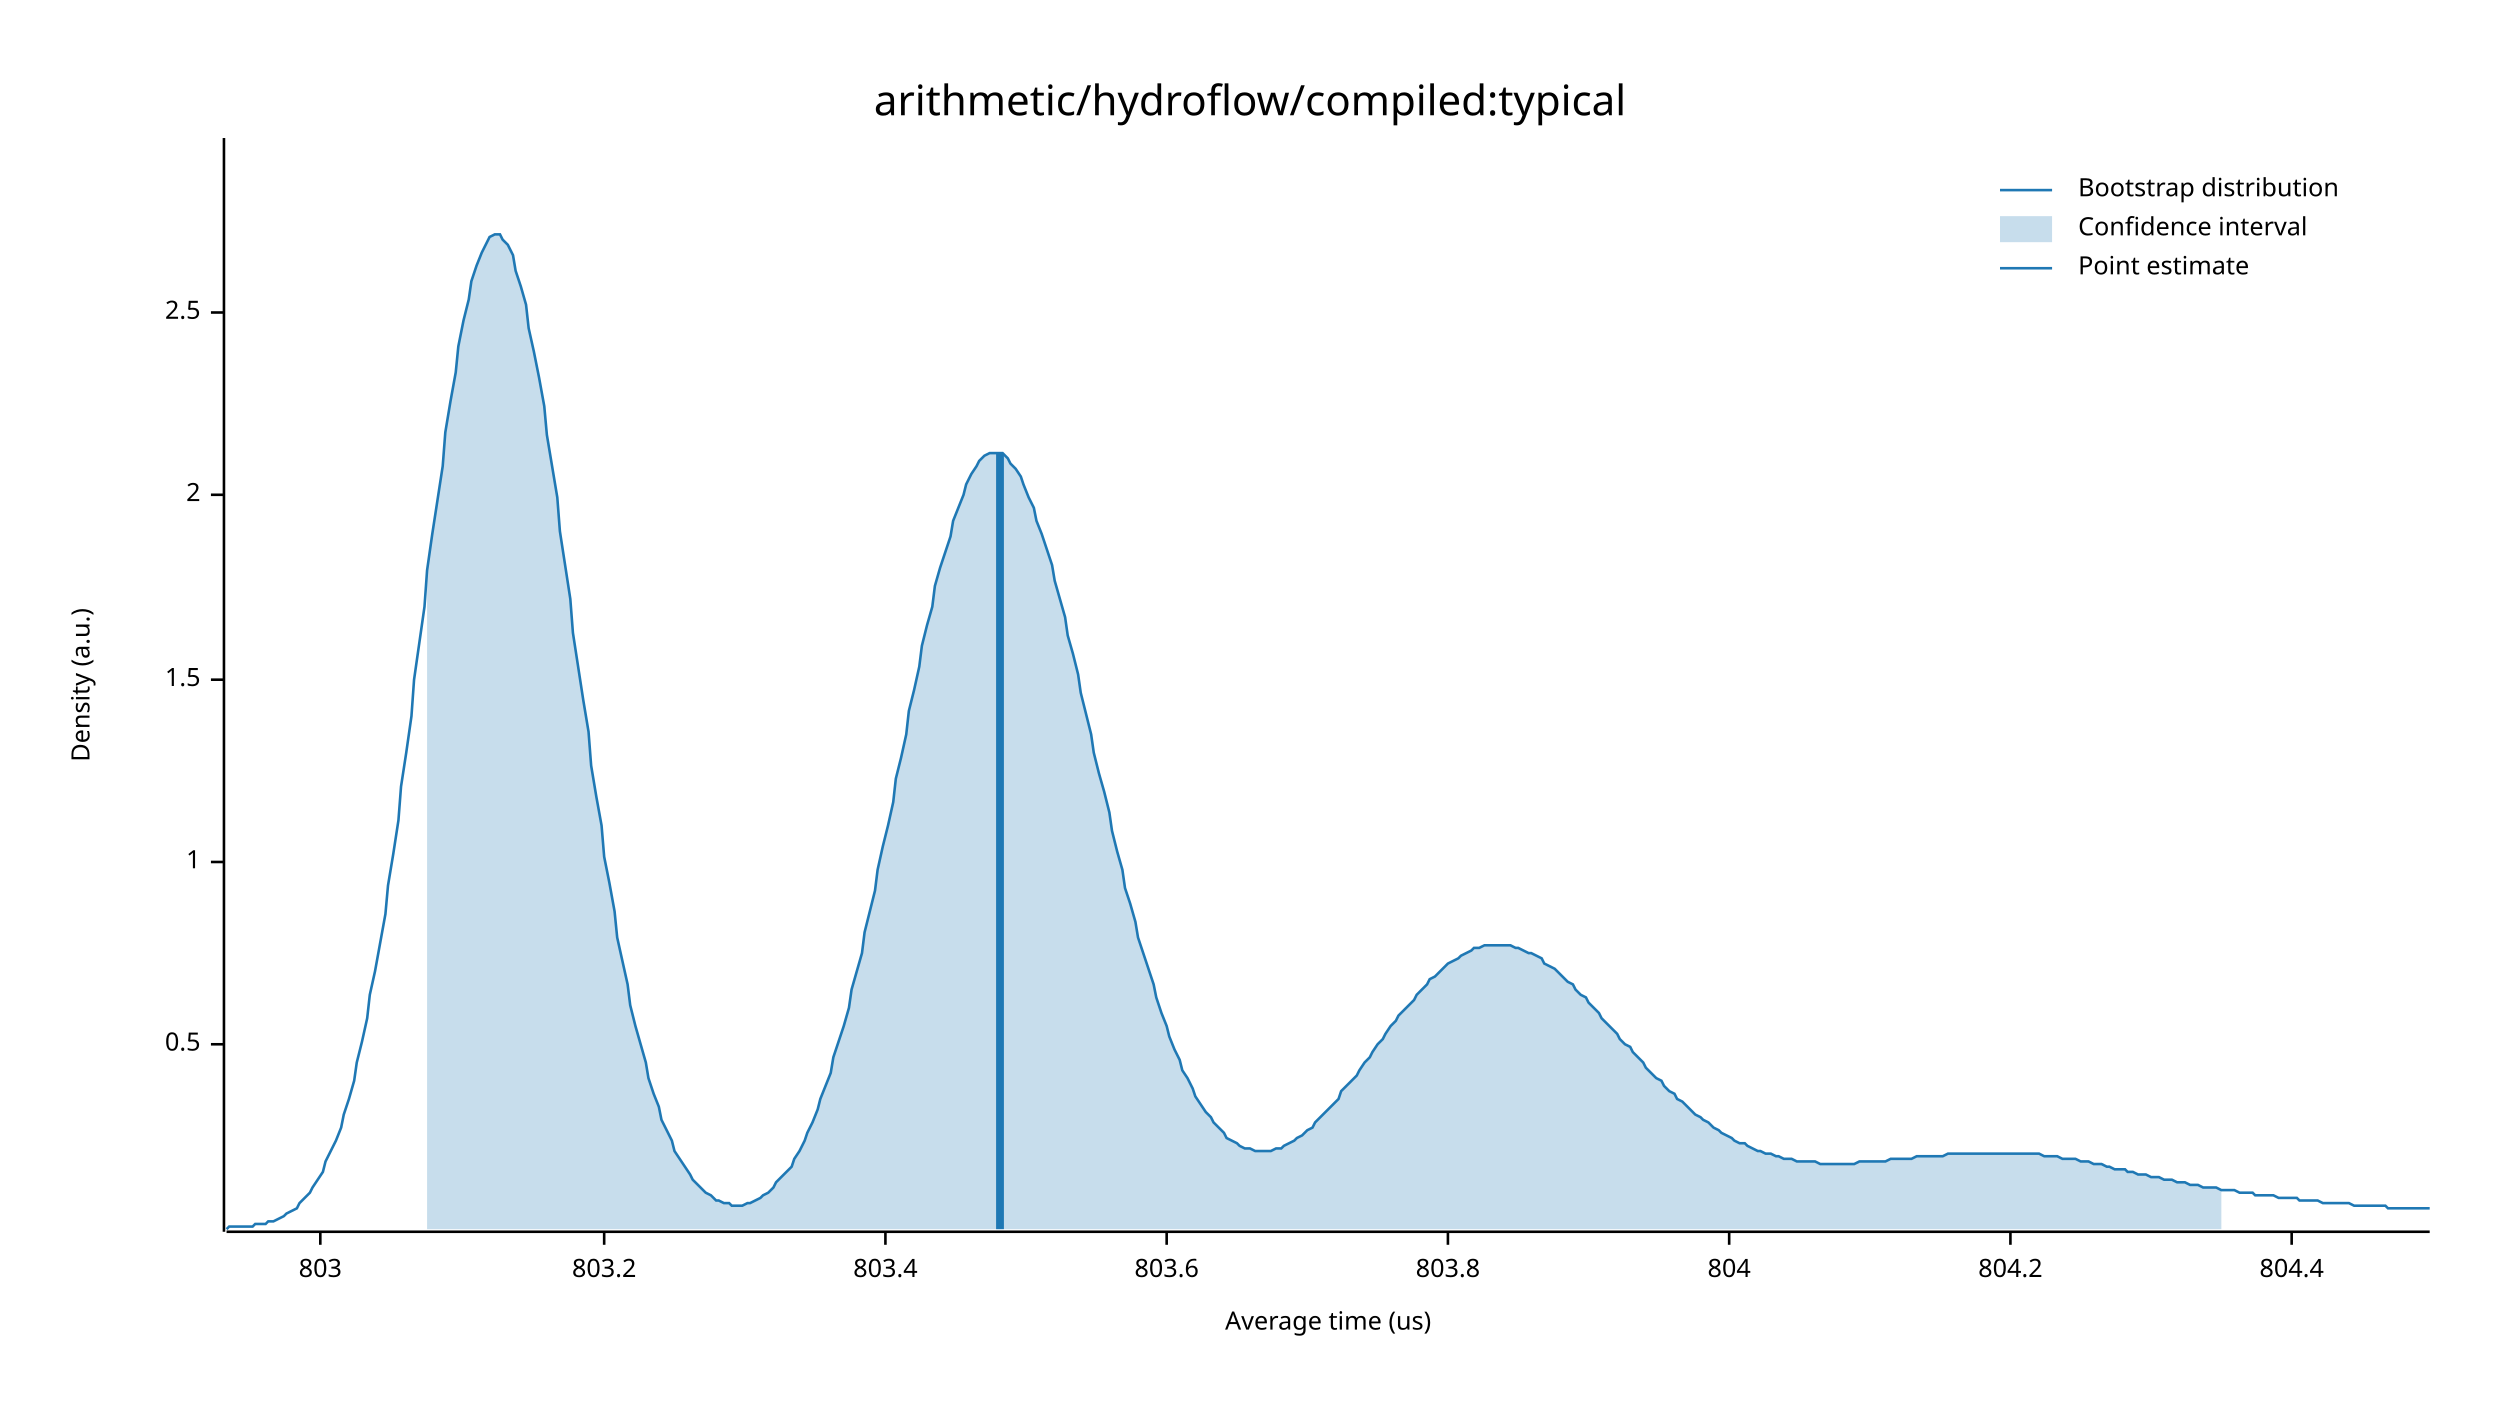
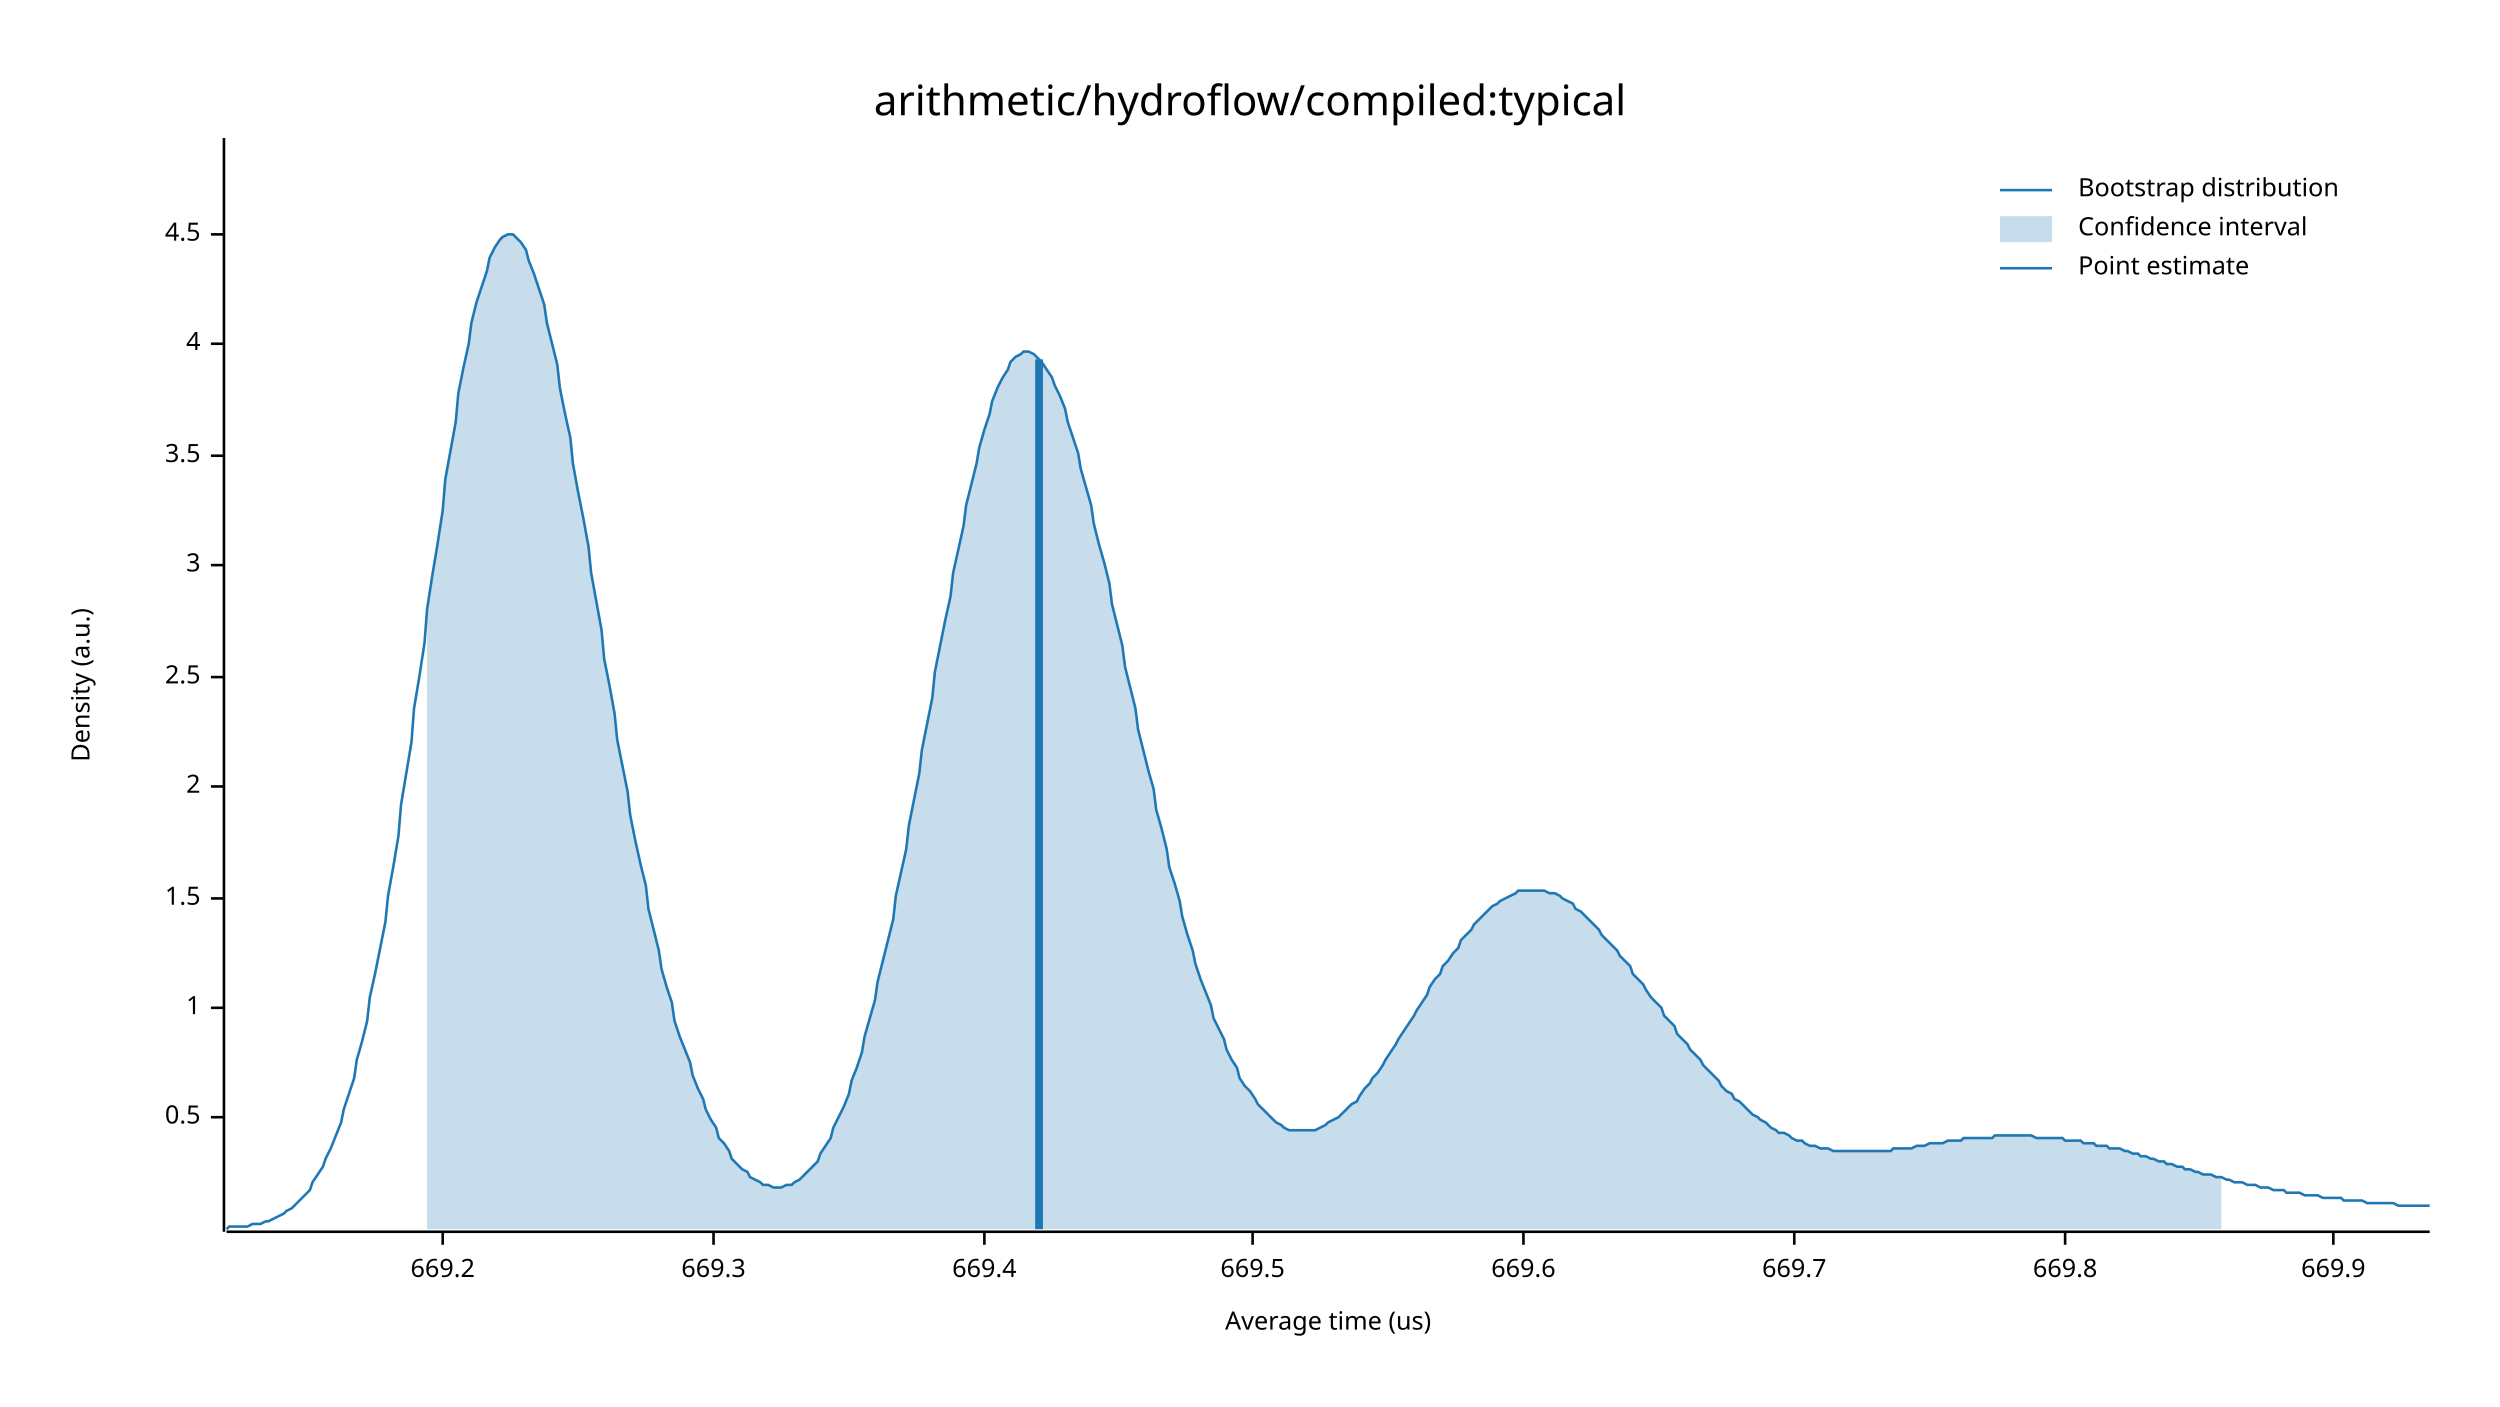
<svg xmlns="http://www.w3.org/2000/svg" width="960" height="540" viewBox="0 0 960 540">
  <text x="480" y="32" dy="0.76em" text-anchor="middle" font-family="sans-serif" font-size="16.129" opacity="1" fill="#000000">
arithmetic/hydroflow/compiled:typical
</text>
  <text x="27" y="263" dy="0.76em" text-anchor="middle" font-family="sans-serif" font-size="9.677" opacity="1" fill="#000000" transform="rotate(270, 27, 263)">
Density (a.u.)
</text>
  <text x="510" y="513" dy="-0.5ex" text-anchor="middle" font-family="sans-serif" font-size="9.677" opacity="1" fill="#000000">
Average time (us)
</text>
  <polyline fill="none" opacity="1" stroke="#000000" stroke-width="1" points="86,53 86,473 " />
-   <text x="77" y="401" dy="0.5ex" text-anchor="end" font-family="sans-serif" font-size="9.677" opacity="1" fill="#000000">
+   <text x="77" y="429" dy="0.5ex" text-anchor="end" font-family="sans-serif" font-size="9.677" opacity="1" fill="#000000">
0.5
</text>
-   <polyline fill="none" opacity="1" stroke="#000000" stroke-width="1" points="81,401 86,401 " />
-   <text x="77" y="331" dy="0.5ex" text-anchor="end" font-family="sans-serif" font-size="9.677" opacity="1" fill="#000000">
+   <polyline fill="none" opacity="1" stroke="#000000" stroke-width="1" points="81,429 86,429 " />
+   <text x="77" y="387" dy="0.5ex" text-anchor="end" font-family="sans-serif" font-size="9.677" opacity="1" fill="#000000">
1
</text>
-   <polyline fill="none" opacity="1" stroke="#000000" stroke-width="1" points="81,331 86,331 " />
-   <text x="77" y="261" dy="0.5ex" text-anchor="end" font-family="sans-serif" font-size="9.677" opacity="1" fill="#000000">
+   <polyline fill="none" opacity="1" stroke="#000000" stroke-width="1" points="81,387 86,387 " />
+   <text x="77" y="345" dy="0.5ex" text-anchor="end" font-family="sans-serif" font-size="9.677" opacity="1" fill="#000000">
1.5
</text>
-   <polyline fill="none" opacity="1" stroke="#000000" stroke-width="1" points="81,261 86,261 " />
-   <text x="77" y="190" dy="0.5ex" text-anchor="end" font-family="sans-serif" font-size="9.677" opacity="1" fill="#000000">
+   <polyline fill="none" opacity="1" stroke="#000000" stroke-width="1" points="81,345 86,345 " />
+   <text x="77" y="302" dy="0.5ex" text-anchor="end" font-family="sans-serif" font-size="9.677" opacity="1" fill="#000000">
2
</text>
-   <polyline fill="none" opacity="1" stroke="#000000" stroke-width="1" points="81,190 86,190 " />
-   <text x="77" y="120" dy="0.5ex" text-anchor="end" font-family="sans-serif" font-size="9.677" opacity="1" fill="#000000">
+   <polyline fill="none" opacity="1" stroke="#000000" stroke-width="1" points="81,302 86,302 " />
+   <text x="77" y="260" dy="0.5ex" text-anchor="end" font-family="sans-serif" font-size="9.677" opacity="1" fill="#000000">
2.5
</text>
-   <polyline fill="none" opacity="1" stroke="#000000" stroke-width="1" points="81,120 86,120 " />
+   <polyline fill="none" opacity="1" stroke="#000000" stroke-width="1" points="81,260 86,260 " />
+   <text x="77" y="217" dy="0.5ex" text-anchor="end" font-family="sans-serif" font-size="9.677" opacity="1" fill="#000000">
+ 3
+ </text>
+   <polyline fill="none" opacity="1" stroke="#000000" stroke-width="1" points="81,217 86,217 " />
+   <text x="77" y="175" dy="0.5ex" text-anchor="end" font-family="sans-serif" font-size="9.677" opacity="1" fill="#000000">
+ 3.5
+ </text>
+   <polyline fill="none" opacity="1" stroke="#000000" stroke-width="1" points="81,175 86,175 " />
+   <text x="77" y="132" dy="0.5ex" text-anchor="end" font-family="sans-serif" font-size="9.677" opacity="1" fill="#000000">
+ 4
+ </text>
+   <polyline fill="none" opacity="1" stroke="#000000" stroke-width="1" points="81,132 86,132 " />
+   <text x="77" y="90" dy="0.5ex" text-anchor="end" font-family="sans-serif" font-size="9.677" opacity="1" fill="#000000">
+ 4.5
+ </text>
+   <polyline fill="none" opacity="1" stroke="#000000" stroke-width="1" points="81,90 86,90 " />
  <polyline fill="none" opacity="1" stroke="#000000" stroke-width="1" points="87,473 933,473 " />
-   <text x="123" y="483" dy="0.76em" text-anchor="middle" font-family="sans-serif" font-size="9.677" opacity="1" fill="#000000">
- 803
+   <text x="170" y="483" dy="0.76em" text-anchor="middle" font-family="sans-serif" font-size="9.677" opacity="1" fill="#000000">
+ 669.2
</text>
-   <polyline fill="none" opacity="1" stroke="#000000" stroke-width="1" points="123,473 123,478 " />
-   <text x="232" y="483" dy="0.76em" text-anchor="middle" font-family="sans-serif" font-size="9.677" opacity="1" fill="#000000">
- 803.2
+   <polyline fill="none" opacity="1" stroke="#000000" stroke-width="1" points="170,473 170,478 " />
+   <text x="274" y="483" dy="0.76em" text-anchor="middle" font-family="sans-serif" font-size="9.677" opacity="1" fill="#000000">
+ 669.3
</text>
-   <polyline fill="none" opacity="1" stroke="#000000" stroke-width="1" points="232,473 232,478 " />
-   <text x="340" y="483" dy="0.76em" text-anchor="middle" font-family="sans-serif" font-size="9.677" opacity="1" fill="#000000">
- 803.4
+   <polyline fill="none" opacity="1" stroke="#000000" stroke-width="1" points="274,473 274,478 " />
+   <text x="378" y="483" dy="0.76em" text-anchor="middle" font-family="sans-serif" font-size="9.677" opacity="1" fill="#000000">
+ 669.4
</text>
-   <polyline fill="none" opacity="1" stroke="#000000" stroke-width="1" points="340,473 340,478 " />
-   <text x="448" y="483" dy="0.76em" text-anchor="middle" font-family="sans-serif" font-size="9.677" opacity="1" fill="#000000">
- 803.6
+   <polyline fill="none" opacity="1" stroke="#000000" stroke-width="1" points="378,473 378,478 " />
+   <text x="481" y="483" dy="0.76em" text-anchor="middle" font-family="sans-serif" font-size="9.677" opacity="1" fill="#000000">
+ 669.5
</text>
-   <polyline fill="none" opacity="1" stroke="#000000" stroke-width="1" points="448,473 448,478 " />
-   <text x="556" y="483" dy="0.76em" text-anchor="middle" font-family="sans-serif" font-size="9.677" opacity="1" fill="#000000">
- 803.8
+   <polyline fill="none" opacity="1" stroke="#000000" stroke-width="1" points="481,473 481,478 " />
+   <text x="585" y="483" dy="0.76em" text-anchor="middle" font-family="sans-serif" font-size="9.677" opacity="1" fill="#000000">
+ 669.6
</text>
-   <polyline fill="none" opacity="1" stroke="#000000" stroke-width="1" points="556,473 556,478 " />
-   <text x="664" y="483" dy="0.76em" text-anchor="middle" font-family="sans-serif" font-size="9.677" opacity="1" fill="#000000">
- 804
+   <polyline fill="none" opacity="1" stroke="#000000" stroke-width="1" points="585,473 585,478 " />
+   <text x="689" y="483" dy="0.76em" text-anchor="middle" font-family="sans-serif" font-size="9.677" opacity="1" fill="#000000">
+ 669.7
</text>
-   <polyline fill="none" opacity="1" stroke="#000000" stroke-width="1" points="664,473 664,478 " />
-   <text x="772" y="483" dy="0.76em" text-anchor="middle" font-family="sans-serif" font-size="9.677" opacity="1" fill="#000000">
- 804.2
+   <polyline fill="none" opacity="1" stroke="#000000" stroke-width="1" points="689,473 689,478 " />
+   <text x="793" y="483" dy="0.76em" text-anchor="middle" font-family="sans-serif" font-size="9.677" opacity="1" fill="#000000">
+ 669.8
</text>
-   <polyline fill="none" opacity="1" stroke="#000000" stroke-width="1" points="772,473 772,478 " />
-   <text x="880" y="483" dy="0.76em" text-anchor="middle" font-family="sans-serif" font-size="9.677" opacity="1" fill="#000000">
- 804.4
+   <polyline fill="none" opacity="1" stroke="#000000" stroke-width="1" points="793,473 793,478 " />
+   <text x="896" y="483" dy="0.76em" text-anchor="middle" font-family="sans-serif" font-size="9.677" opacity="1" fill="#000000">
+ 669.9
</text>
-   <polyline fill="none" opacity="1" stroke="#000000" stroke-width="1" points="880,473 880,478 " />
-   <polyline fill="none" opacity="1" stroke="#1F78B4" stroke-width="1" points="87,472 88,471 90,471 92,471 93,471 95,471 97,471 98,470 100,470 102,470 103,469 105,469 107,468 109,467 110,466 112,465 114,464 115,462 117,460 119,458 120,456 122,453 124,450 125,446 127,442 129,438 131,433 132,428 134,422 136,415 137,408 139,400 141,391 142,382 144,373 146,362 148,351 149,340 151,328 153,315 154,302 156,289 158,275 159,261 161,247 163,233 164,219 166,205 168,192 170,179 171,166 173,154 175,143 176,133 178,123 180,115 181,108 183,102 185,97 187,93 188,91 190,90 192,90 193,92 195,94 197,98 198,104 200,110 202,117 203,126 205,135 207,145 209,156 210,167 212,179 214,191 215,204 217,217 219,230 220,243 222,256 224,269 226,281 227,294 229,306 231,317 232,329 234,339 236,350 237,360 239,369 241,378 242,386 244,394 246,401 248,408 249,414 251,420 253,425 254,430 256,434 258,438 259,442 261,445 263,448 265,451 266,453 268,455 270,457 271,458 273,459 275,461 276,461 278,462 280,462 281,463 283,463 285,463 287,462 288,462 290,461 292,460 293,459 295,458 297,456 298,454 300,452 302,450 304,448 305,445 307,442 309,438 310,435 312,431 314,426 315,422 317,417 319,412 320,406 322,400 324,394 326,387 327,380 329,373 331,366 332,358 334,350 336,342 337,334 339,325 341,317 343,308 344,299 346,291 348,282 349,273 351,265 353,256 354,248 356,240 358,233 359,225 361,218 363,212 365,206 366,200 368,195 370,190 371,186 373,182 375,179 376,177 378,175 380,174 381,174 383,174 385,174 387,176 388,178 390,180 392,183 393,186 395,191 397,195 398,200 400,205 402,211 404,217 405,223 407,230 409,237 410,244 412,251 414,259 415,266 417,274 419,282 420,289 422,297 424,304 426,312 427,319 429,327 431,334 432,341 434,347 436,354 437,360 439,366 441,372 443,378 444,383 446,389 448,394 449,398 451,403 453,407 454,411 456,414 458,418 459,421 461,424 463,427 465,429 466,431 468,433 470,435 471,437 473,438 475,439 476,440 478,441 480,441 482,442 483,442 485,442 487,442 488,442 490,441 492,441 493,440 495,439 497,438 498,437 500,436 502,434 504,433 505,431 507,429 509,427 510,426 512,424 514,422 515,419 517,417 519,415 521,413 522,411 524,408 526,406 527,404 529,401 531,399 532,397 534,394 536,392 537,390 539,388 541,386 543,384 544,382 546,380 548,378 549,376 551,375 553,373 554,372 556,370 558,369 560,368 561,367 563,366 565,365 566,364 568,364 570,363 571,363 573,363 575,363 576,363 578,363 580,363 582,364 583,364 585,365 587,366 588,366 590,367 592,368 593,370 595,371 597,372 599,374 600,375 602,377 604,378 605,380 607,382 609,383 610,385 612,387 614,389 615,391 617,393 619,395 621,397 622,399 624,401 626,402 627,404 629,406 631,408 632,410 634,412 636,414 638,415 639,417 641,419 643,420 644,422 646,423 648,425 649,426 651,428 653,429 654,430 656,431 658,433 660,434 661,435 663,436 665,437 666,438 668,439 670,439 671,440 673,441 675,442 676,442 678,443 680,443 682,444 683,444 685,445 687,445 688,445 690,446 692,446 693,446 695,446 697,446 699,447 700,447 702,447 704,447 705,447 707,447 709,447 710,447 712,447 714,446 715,446 717,446 719,446 721,446 722,446 724,446 726,445 727,445 729,445 731,445 732,445 734,445 736,444 738,444 739,444 741,444 743,444 744,444 746,444 748,443 749,443 751,443 753,443 754,443 756,443 758,443 760,443 761,443 763,443 765,443 766,443 768,443 770,443 771,443 773,443 775,443 777,443 778,443 780,443 782,443 783,443 785,444 787,444 788,444 790,444 792,445 793,445 795,445 797,445 799,446 800,446 802,446 804,447 805,447 807,447 809,448 810,448 812,449 814,449 816,449 817,450 819,450 821,451 822,451 824,451 826,452 827,452 829,452 831,453 832,453 834,453 836,454 838,454 839,454 841,455 843,455 844,455 846,456 848,456 849,456 851,456 853,457 855,457 856,457 858,457 860,458 861,458 863,458 865,458 866,459 868,459 870,459 871,459 873,459 875,460 877,460 878,460 880,460 882,460 883,461 885,461 887,461 888,461 890,461 892,462 894,462 895,462 897,462 899,462 900,462 902,462 904,463 905,463 907,463 909,463 910,463 912,463 914,463 916,463 917,464 919,464 921,464 922,464 924,464 926,464 927,464 929,464 931,464 933,464 " />
-   <polygon opacity="0.25" fill="#1F78B4" points="164,219 166,205 168,192 170,179 171,166 173,154 175,143 176,133 178,123 180,115 181,108 183,102 185,97 187,93 188,91 190,90 192,90 193,92 195,94 197,98 198,104 200,110 202,117 203,126 205,135 207,145 209,156 210,167 212,179 214,191 215,204 217,217 219,230 220,243 222,256 224,269 226,281 227,294 229,306 231,317 232,329 234,339 236,350 237,360 239,369 241,378 242,386 244,394 246,401 248,408 249,414 251,420 253,425 254,430 256,434 258,438 259,442 261,445 263,448 265,451 266,453 268,455 270,457 271,458 273,459 275,461 276,461 278,462 280,462 281,463 283,463 285,463 287,462 288,462 290,461 292,460 293,459 295,458 297,456 298,454 300,452 302,450 304,448 305,445 307,442 309,438 310,435 312,431 314,426 315,422 317,417 319,412 320,406 322,400 324,394 326,387 327,380 329,373 331,366 332,358 334,350 336,342 337,334 339,325 341,317 343,308 344,299 346,291 348,282 349,273 351,265 353,256 354,248 356,240 358,233 359,225 361,218 363,212 365,206 366,200 368,195 370,190 371,186 373,182 375,179 376,177 378,175 380,174 381,174 383,174 385,174 387,176 388,178 390,180 392,183 393,186 395,191 397,195 398,200 400,205 402,211 404,217 405,223 407,230 409,237 410,244 412,251 414,259 415,266 417,274 419,282 420,289 422,297 424,304 426,312 427,319 429,327 431,334 432,341 434,347 436,354 437,360 439,366 441,372 443,378 444,383 446,389 448,394 449,398 451,403 453,407 454,411 456,414 458,418 459,421 461,424 463,427 465,429 466,431 468,433 470,435 471,437 473,438 475,439 476,440 478,441 480,441 482,442 483,442 485,442 487,442 488,442 490,441 492,441 493,440 495,439 497,438 498,437 500,436 502,434 504,433 505,431 507,429 509,427 510,426 512,424 514,422 515,419 517,417 519,415 521,413 522,411 524,408 526,406 527,404 529,401 531,399 532,397 534,394 536,392 537,390 539,388 541,386 543,384 544,382 546,380 548,378 549,376 551,375 553,373 554,372 556,370 558,369 560,368 561,367 563,366 565,365 566,364 568,364 570,363 571,363 573,363 575,363 576,363 578,363 580,363 582,364 583,364 585,365 587,366 588,366 590,367 592,368 593,370 595,371 597,372 599,374 600,375 602,377 604,378 605,380 607,382 609,383 610,385 612,387 614,389 615,391 617,393 619,395 621,397 622,399 624,401 626,402 627,404 629,406 631,408 632,410 634,412 636,414 638,415 639,417 641,419 643,420 644,422 646,423 648,425 649,426 651,428 653,429 654,430 656,431 658,433 660,434 661,435 663,436 665,437 666,438 668,439 670,439 671,440 673,441 675,442 676,442 678,443 680,443 682,444 683,444 685,445 687,445 688,445 690,446 692,446 693,446 695,446 697,446 699,447 700,447 702,447 704,447 705,447 707,447 709,447 710,447 712,447 714,446 715,446 717,446 719,446 721,446 722,446 724,446 726,445 727,445 729,445 731,445 732,445 734,445 736,444 738,444 739,444 741,444 743,444 744,444 746,444 748,443 749,443 751,443 753,443 754,443 756,443 758,443 760,443 761,443 763,443 765,443 766,443 768,443 770,443 771,443 773,443 775,443 777,443 778,443 780,443 782,443 783,443 785,444 787,444 788,444 790,444 792,445 793,445 795,445 797,445 799,446 800,446 802,446 804,447 805,447 807,447 809,448 810,448 812,449 814,449 816,449 817,450 819,450 821,451 822,451 824,451 826,452 827,452 829,452 831,453 832,453 834,453 836,454 838,454 839,454 841,455 843,455 844,455 846,456 848,456 849,456 851,456 853,457 853,472 164,472 " />
-   <polyline fill="none" opacity="1" stroke="#1F78B4" stroke-width="3" points="384,472 384,174 " />
+   <polyline fill="none" opacity="1" stroke="#000000" stroke-width="1" points="896,473 896,478 " />
+   <polyline fill="none" opacity="1" stroke="#1F78B4" stroke-width="1" points="87,472 88,471 90,471 92,471 93,471 95,471 97,470 98,470 100,470 102,469 103,469 105,468 107,467 109,466 110,465 112,464 114,462 115,461 117,459 119,457 120,454 122,451 124,448 125,445 127,441 129,436 131,431 132,426 134,420 136,414 137,407 139,400 141,392 142,383 144,374 146,364 148,354 149,344 151,333 153,321 154,309 156,297 158,285 159,272 161,260 163,247 164,234 166,221 168,209 170,196 171,184 173,173 175,162 176,151 178,141 180,132 181,124 183,116 185,110 187,104 188,99 190,95 192,92 193,91 195,90 197,90 198,91 200,93 202,96 203,100 205,105 207,111 209,117 210,124 212,132 214,140 215,149 217,159 219,168 220,178 222,189 224,199 226,210 227,220 229,231 231,242 232,253 234,263 236,274 237,284 239,294 241,304 242,313 244,323 246,332 248,340 249,349 251,357 253,365 254,372 256,379 258,385 259,392 261,398 263,403 265,408 266,413 268,418 270,422 271,426 273,430 275,433 276,437 278,439 280,442 281,445 283,447 285,449 287,450 288,452 290,453 292,454 293,455 295,455 297,456 298,456 300,456 302,455 304,455 305,454 307,453 309,451 310,450 312,448 314,446 315,443 317,440 319,437 320,433 322,429 324,425 326,420 327,415 329,410 331,404 332,398 334,391 336,384 337,377 339,369 341,361 343,353 344,344 346,335 348,326 349,317 351,307 353,297 354,288 356,278 358,268 359,258 361,248 363,238 365,229 366,220 368,211 370,202 371,194 373,186 375,178 376,172 378,165 380,159 381,154 383,149 385,145 387,142 388,139 390,137 392,136 393,135 395,135 397,136 398,137 400,139 402,142 404,145 405,148 407,152 409,157 410,162 412,168 414,174 415,180 417,187 419,194 420,201 422,209 424,216 426,224 427,232 429,240 431,248 432,256 434,264 436,272 437,280 439,288 441,296 443,303 444,311 446,318 448,326 449,333 451,339 453,346 454,352 456,359 458,365 459,370 461,376 463,381 465,386 466,391 468,395 470,399 471,403 473,407 475,410 476,414 478,417 480,419 482,422 483,424 485,426 487,428 488,429 490,431 492,432 493,433 495,434 497,434 498,434 500,434 502,434 504,434 505,434 507,433 509,432 510,431 512,430 514,429 515,428 517,426 519,424 521,423 522,421 524,418 526,416 527,414 529,412 531,409 532,407 534,404 536,401 537,399 539,396 541,393 543,390 544,388 546,385 548,382 549,379 551,376 553,374 554,371 556,369 558,366 560,364 561,361 563,359 565,357 566,355 568,353 570,351 571,350 573,348 575,347 576,346 578,345 580,344 582,343 583,342 585,342 587,342 588,342 590,342 592,342 593,342 595,343 597,343 599,344 600,345 602,346 604,347 605,349 607,350 609,352 610,353 612,355 614,357 615,359 617,361 619,363 621,365 622,367 624,369 626,371 627,374 629,376 631,378 632,380 634,383 636,385 638,387 639,390 641,392 643,394 644,397 646,399 648,401 649,403 651,405 653,407 654,409 656,411 658,413 660,415 661,417 663,419 665,420 666,422 668,423 670,425 671,426 673,428 675,429 676,430 678,431 680,433 682,434 683,435 685,435 687,436 688,437 690,438 692,438 693,439 695,440 697,440 699,441 700,441 702,441 704,442 705,442 707,442 709,442 710,442 712,442 714,442 715,442 717,442 719,442 721,442 722,442 724,442 726,442 727,441 729,441 731,441 732,441 734,441 736,440 738,440 739,440 741,439 743,439 744,439 746,439 748,438 749,438 751,438 753,438 754,437 756,437 758,437 760,437 761,437 763,437 765,437 766,436 768,436 770,436 771,436 773,436 775,436 777,436 778,436 780,436 782,437 783,437 785,437 787,437 788,437 790,437 792,437 793,438 795,438 797,438 799,438 800,439 802,439 804,439 805,440 807,440 809,440 810,441 812,441 814,441 816,442 817,442 819,443 821,443 822,444 824,444 826,445 827,445 829,446 831,446 832,447 834,447 836,448 838,448 839,449 841,449 843,450 844,450 846,451 848,451 849,451 851,452 853,452 855,453 856,453 858,454 860,454 861,454 863,455 865,455 866,455 868,456 870,456 871,456 873,457 875,457 877,457 878,458 880,458 882,458 883,458 885,459 887,459 888,459 890,459 892,460 894,460 895,460 897,460 899,460 900,461 902,461 904,461 905,461 907,461 909,462 910,462 912,462 914,462 916,462 917,462 919,462 921,463 922,463 924,463 926,463 927,463 929,463 931,463 933,463 " />
+   <polygon opacity="0.25" fill="#1F78B4" points="164,234 166,221 168,209 170,196 171,184 173,173 175,162 176,151 178,141 180,132 181,124 183,116 185,110 187,104 188,99 190,95 192,92 193,91 195,90 197,90 198,91 200,93 202,96 203,100 205,105 207,111 209,117 210,124 212,132 214,140 215,149 217,159 219,168 220,178 222,189 224,199 226,210 227,220 229,231 231,242 232,253 234,263 236,274 237,284 239,294 241,304 242,313 244,323 246,332 248,340 249,349 251,357 253,365 254,372 256,379 258,385 259,392 261,398 263,403 265,408 266,413 268,418 270,422 271,426 273,430 275,433 276,437 278,439 280,442 281,445 283,447 285,449 287,450 288,452 290,453 292,454 293,455 295,455 297,456 298,456 300,456 302,455 304,455 305,454 307,453 309,451 310,450 312,448 314,446 315,443 317,440 319,437 320,433 322,429 324,425 326,420 327,415 329,410 331,404 332,398 334,391 336,384 337,377 339,369 341,361 343,353 344,344 346,335 348,326 349,317 351,307 353,297 354,288 356,278 358,268 359,258 361,248 363,238 365,229 366,220 368,211 370,202 371,194 373,186 375,178 376,172 378,165 380,159 381,154 383,149 385,145 387,142 388,139 390,137 392,136 393,135 395,135 397,136 398,137 400,139 402,142 404,145 405,148 407,152 409,157 410,162 412,168 414,174 415,180 417,187 419,194 420,201 422,209 424,216 426,224 427,232 429,240 431,248 432,256 434,264 436,272 437,280 439,288 441,296 443,303 444,311 446,318 448,326 449,333 451,339 453,346 454,352 456,359 458,365 459,370 461,376 463,381 465,386 466,391 468,395 470,399 471,403 473,407 475,410 476,414 478,417 480,419 482,422 483,424 485,426 487,428 488,429 490,431 492,432 493,433 495,434 497,434 498,434 500,434 502,434 504,434 505,434 507,433 509,432 510,431 512,430 514,429 515,428 517,426 519,424 521,423 522,421 524,418 526,416 527,414 529,412 531,409 532,407 534,404 536,401 537,399 539,396 541,393 543,390 544,388 546,385 548,382 549,379 551,376 553,374 554,371 556,369 558,366 560,364 561,361 563,359 565,357 566,355 568,353 570,351 571,350 573,348 575,347 576,346 578,345 580,344 582,343 583,342 585,342 587,342 588,342 590,342 592,342 593,342 595,343 597,343 599,344 600,345 602,346 604,347 605,349 607,350 609,352 610,353 612,355 614,357 615,359 617,361 619,363 621,365 622,367 624,369 626,371 627,374 629,376 631,378 632,380 634,383 636,385 638,387 639,390 641,392 643,394 644,397 646,399 648,401 649,403 651,405 653,407 654,409 656,411 658,413 660,415 661,417 663,419 665,420 666,422 668,423 670,425 671,426 673,428 675,429 676,430 678,431 680,433 682,434 683,435 685,435 687,436 688,437 690,438 692,438 693,439 695,440 697,440 699,441 700,441 702,441 704,442 705,442 707,442 709,442 710,442 712,442 714,442 715,442 717,442 719,442 721,442 722,442 724,442 726,442 727,441 729,441 731,441 732,441 734,441 736,440 738,440 739,440 741,439 743,439 744,439 746,439 748,438 749,438 751,438 753,438 754,437 756,437 758,437 760,437 761,437 763,437 765,437 766,436 768,436 770,436 771,436 773,436 775,436 777,436 778,436 780,436 782,437 783,437 785,437 787,437 788,437 790,437 792,437 793,438 795,438 797,438 799,438 800,439 802,439 804,439 805,440 807,440 809,440 810,441 812,441 814,441 816,442 817,442 819,443 821,443 822,444 824,444 826,445 827,445 829,446 831,446 832,447 834,447 836,448 838,448 839,449 841,449 843,450 844,450 846,451 848,451 849,451 851,452 853,452 853,472 164,472 " />
+   <polyline fill="none" opacity="1" stroke="#1F78B4" stroke-width="3" points="399,472 399,138 " />
  <text x="798" y="68" dy="0.76em" text-anchor="start" font-family="sans-serif" font-size="9.677" opacity="1" fill="#000000">
Bootstrap distribution
</text>
  <text x="798" y="83" dy="0.76em" text-anchor="start" font-family="sans-serif" font-size="9.677" opacity="1" fill="#000000">
Confidence interval
</text>
  <text x="798" y="98" dy="0.76em" text-anchor="start" font-family="sans-serif" font-size="9.677" opacity="1" fill="#000000">
Point estimate
</text>
  <polyline fill="none" opacity="1" stroke="#1F78B4" stroke-width="1" points="768,73 788,73 " />
  <rect x="768" y="83" width="20" height="10" opacity="0.25" fill="#1F78B4" stroke="none" />
  <polyline fill="none" opacity="1" stroke="#1F78B4" stroke-width="1" points="768,103 788,103 " />
</svg>
